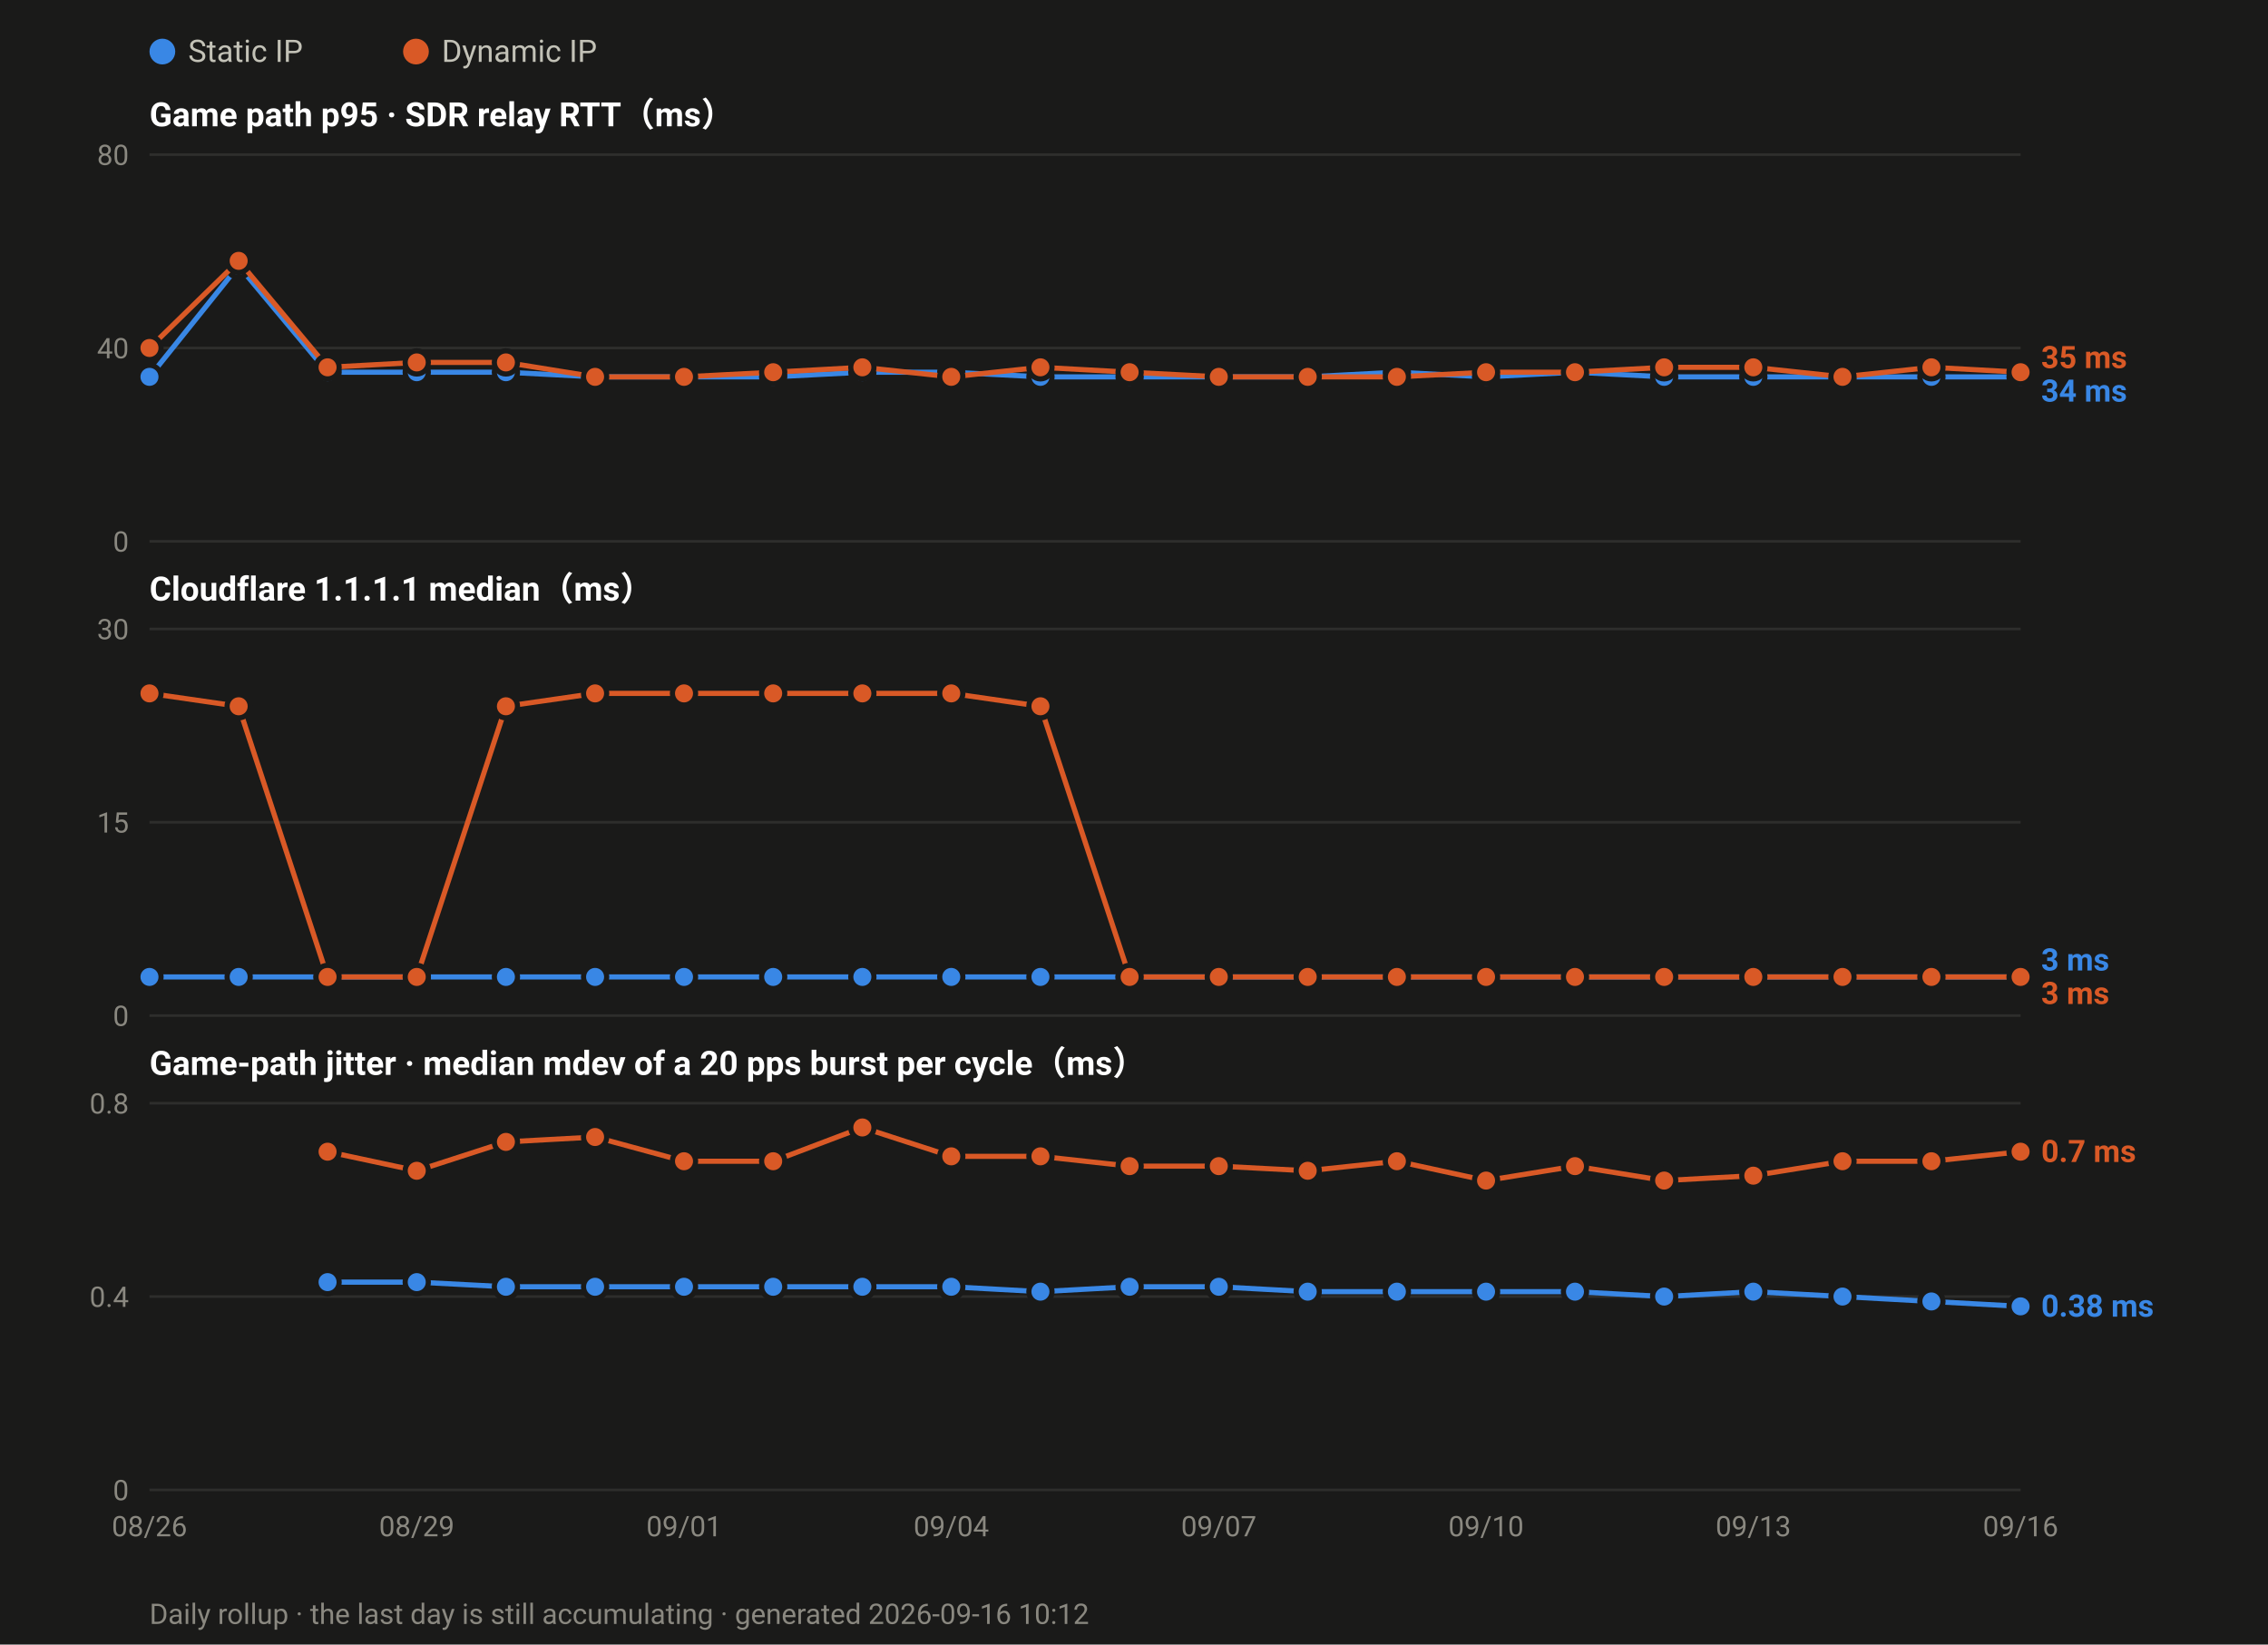
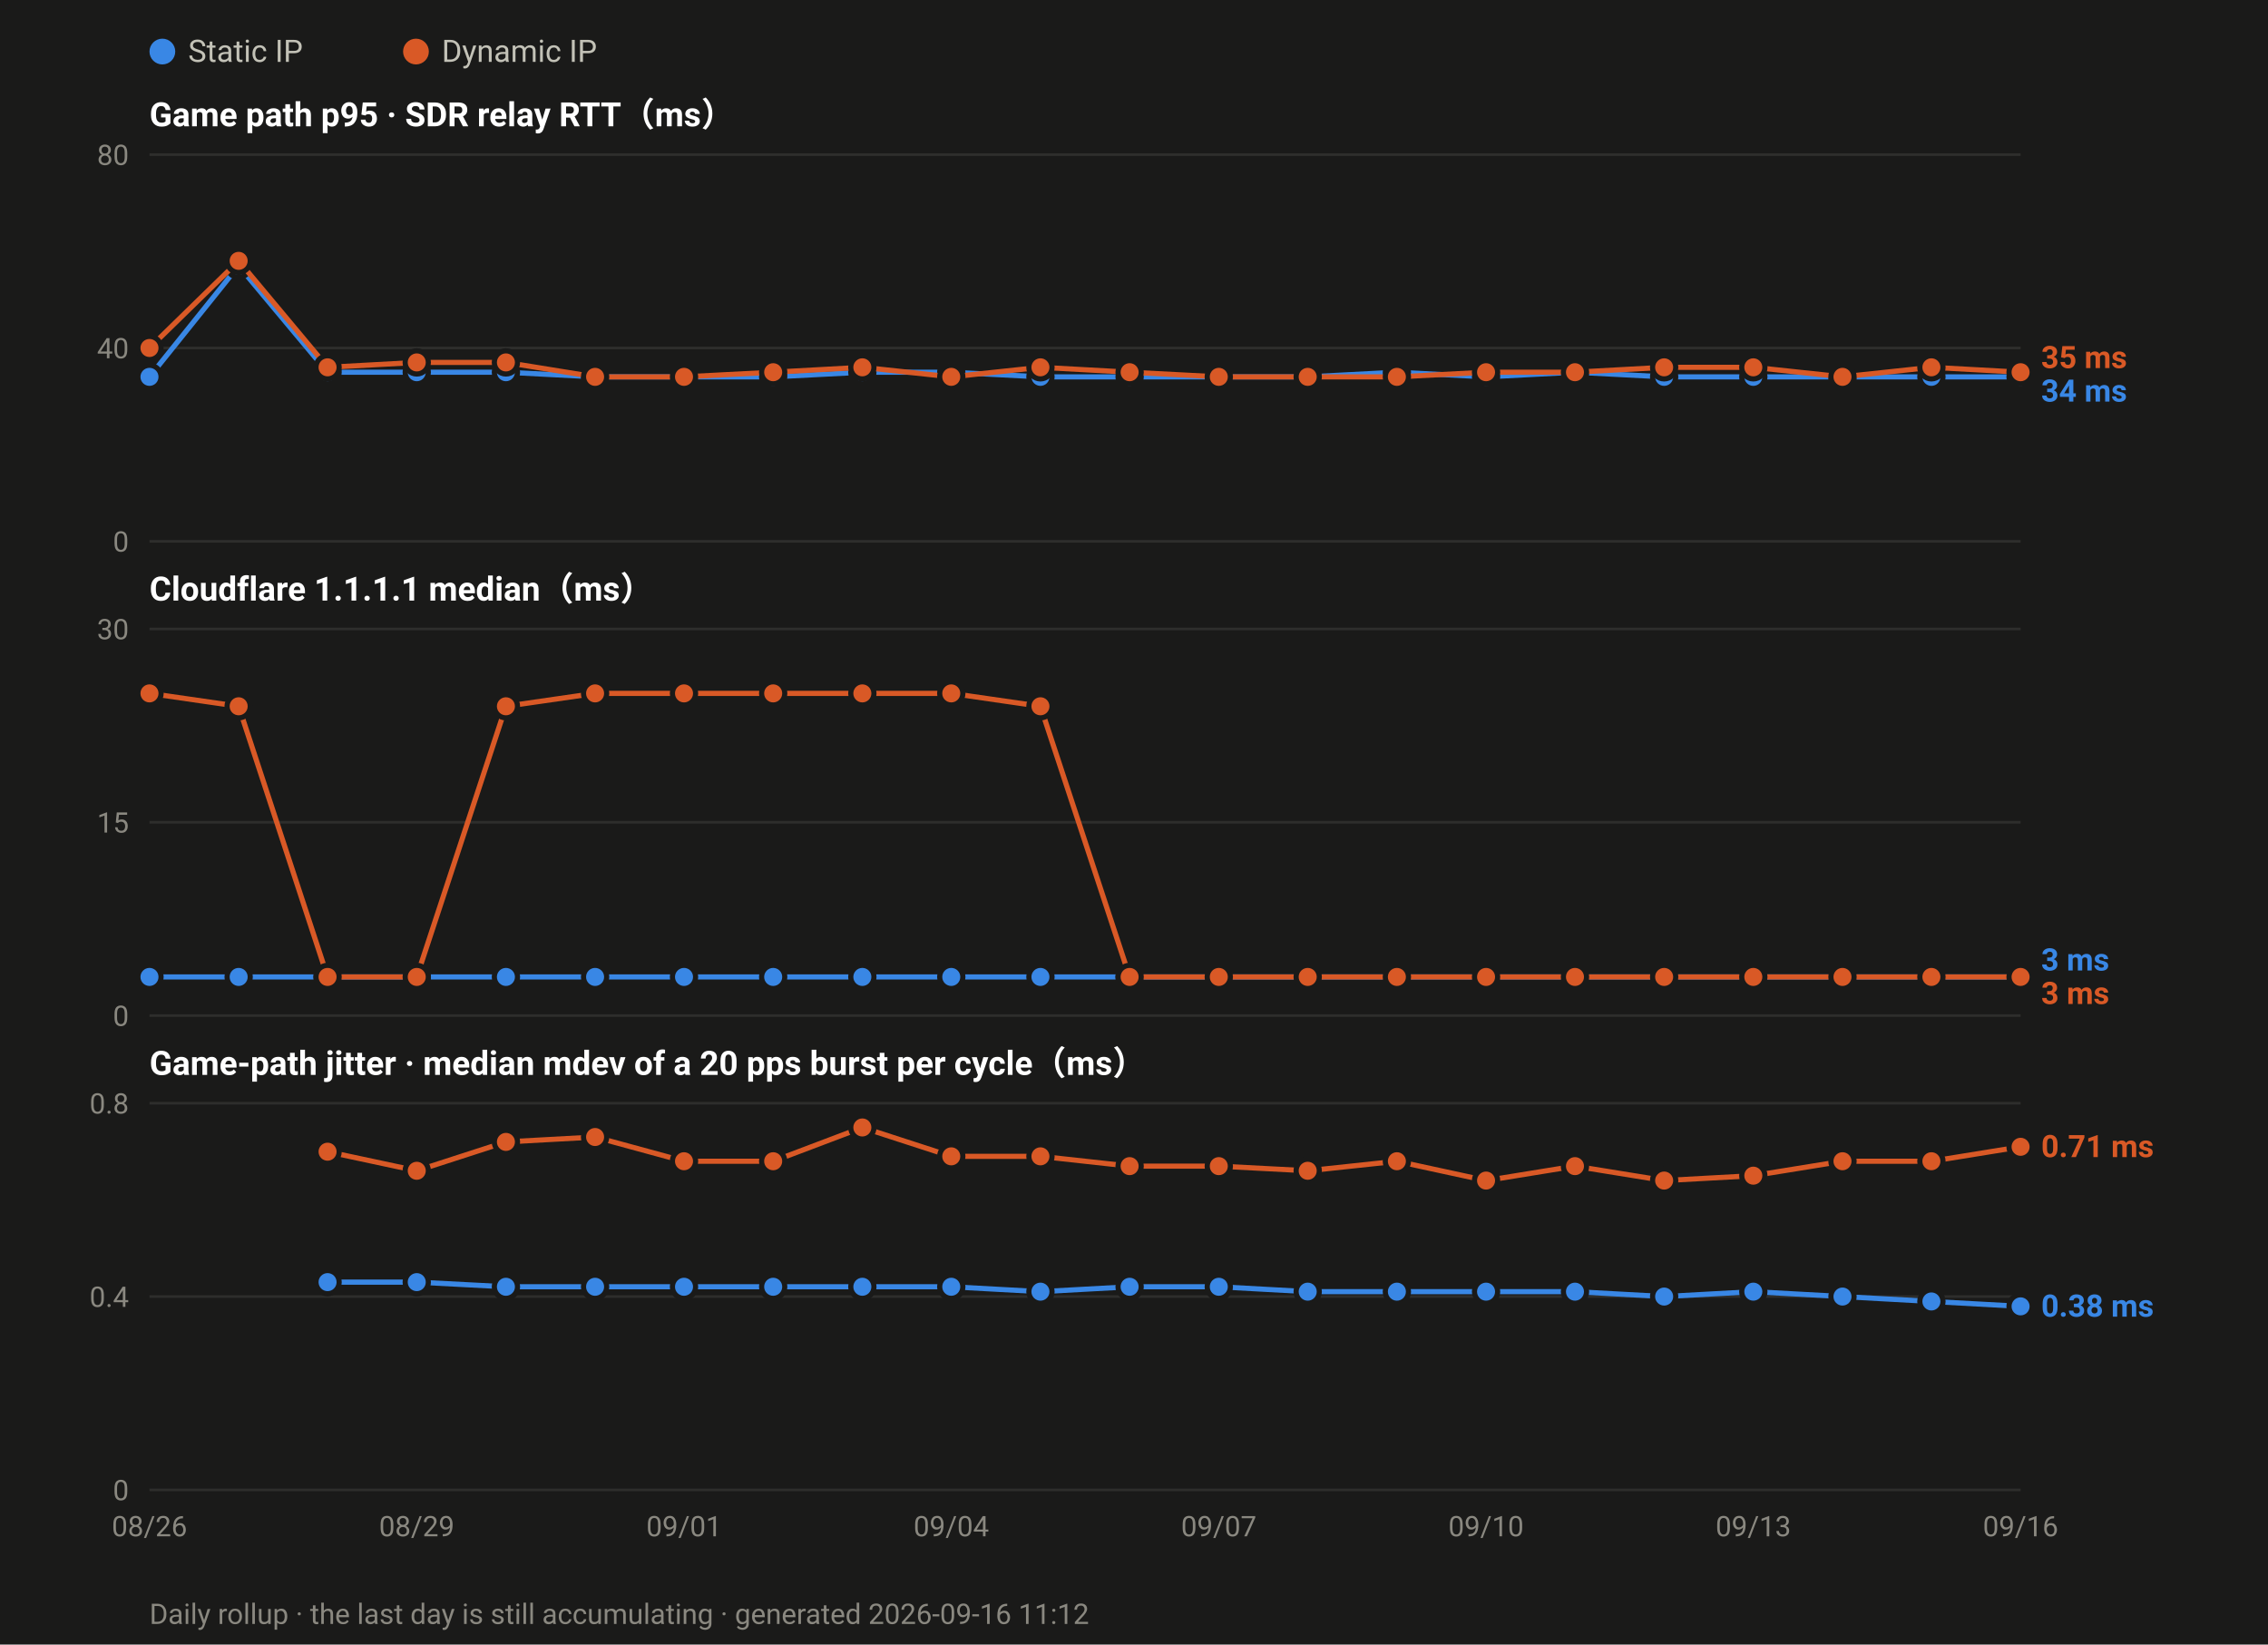
<svg xmlns="http://www.w3.org/2000/svg" width="880" height="638" viewBox="0 0 880 638" font-family="ui-sans-serif,-apple-system,Segoe UI,Roboto,Helvetica,Arial,sans-serif">
  <rect width="880" height="638" fill="#1a1a19" />
  <circle cx="63.0" cy="20" r="5" fill="#3987e5" />
  <text x="73.0" y="24" font-size="12" fill="#c3c2b7">Static IP</text>
  <circle cx="161.4" cy="20" r="5" fill="#d95926" />
  <text x="171.4" y="24" font-size="12" fill="#c3c2b7">Dynamic IP</text>
  <text x="58" y="49.0" font-size="13" font-weight="600" fill="#ffffff">Game path p95 · SDR relay RTT（ms）</text>
  <line x1="58" y1="210.0" x2="784.0" y2="210.0" stroke="#2e2e2c" stroke-width="1" />
  <text x="50" y="214.0" font-size="11" text-anchor="end" fill="#8a8880">0</text>
  <line x1="58" y1="135.0" x2="784.0" y2="135.0" stroke="#2e2e2c" stroke-width="1" />
  <text x="50" y="139.0" font-size="11" text-anchor="end" fill="#8a8880">40</text>
  <line x1="58" y1="60.0" x2="784.0" y2="60.0" stroke="#2e2e2c" stroke-width="1" />
  <text x="50" y="64.0" font-size="11" text-anchor="end" fill="#8a8880">80</text>
  <polyline fill="none" stroke="#3987e5" stroke-width="2" stroke-linejoin="round" points="58.0,146.2 92.6,103.1 127.1,144.4 161.7,144.4 196.3,144.4 230.9,146.2 265.4,146.2 300.0,146.2 334.6,144.4 369.1,144.4 403.7,146.2 438.3,146.2 472.9,146.2 507.4,146.2 542.0,144.4 576.6,146.2 611.1,144.4 645.7,146.2 680.3,146.2 714.9,146.2 749.4,146.2 784.0,146.2" />
  <circle cx="58.0" cy="146.2" r="4.5" fill="#3987e5" stroke="#1a1a19" stroke-width="2" />
  <circle cx="92.6" cy="103.1" r="4.5" fill="#3987e5" stroke="#1a1a19" stroke-width="2" />
  <circle cx="127.1" cy="144.4" r="4.5" fill="#3987e5" stroke="#1a1a19" stroke-width="2" />
  <circle cx="161.7" cy="144.4" r="4.5" fill="#3987e5" stroke="#1a1a19" stroke-width="2" />
  <circle cx="196.3" cy="144.4" r="4.5" fill="#3987e5" stroke="#1a1a19" stroke-width="2" />
  <circle cx="230.9" cy="146.2" r="4.5" fill="#3987e5" stroke="#1a1a19" stroke-width="2" />
  <circle cx="265.4" cy="146.2" r="4.5" fill="#3987e5" stroke="#1a1a19" stroke-width="2" />
  <circle cx="300.0" cy="146.2" r="4.5" fill="#3987e5" stroke="#1a1a19" stroke-width="2" />
  <circle cx="334.6" cy="144.4" r="4.5" fill="#3987e5" stroke="#1a1a19" stroke-width="2" />
  <circle cx="369.1" cy="144.4" r="4.5" fill="#3987e5" stroke="#1a1a19" stroke-width="2" />
  <circle cx="403.7" cy="146.2" r="4.5" fill="#3987e5" stroke="#1a1a19" stroke-width="2" />
  <circle cx="438.3" cy="146.2" r="4.5" fill="#3987e5" stroke="#1a1a19" stroke-width="2" />
  <circle cx="472.9" cy="146.2" r="4.5" fill="#3987e5" stroke="#1a1a19" stroke-width="2" />
  <circle cx="507.4" cy="146.2" r="4.5" fill="#3987e5" stroke="#1a1a19" stroke-width="2" />
  <circle cx="542.0" cy="144.4" r="4.5" fill="#3987e5" stroke="#1a1a19" stroke-width="2" />
  <circle cx="576.6" cy="146.2" r="4.5" fill="#3987e5" stroke="#1a1a19" stroke-width="2" />
  <circle cx="611.1" cy="144.4" r="4.5" fill="#3987e5" stroke="#1a1a19" stroke-width="2" />
  <circle cx="645.7" cy="146.2" r="4.5" fill="#3987e5" stroke="#1a1a19" stroke-width="2" />
  <circle cx="680.3" cy="146.2" r="4.5" fill="#3987e5" stroke="#1a1a19" stroke-width="2" />
  <circle cx="714.9" cy="146.2" r="4.5" fill="#3987e5" stroke="#1a1a19" stroke-width="2" />
  <circle cx="749.4" cy="146.2" r="4.5" fill="#3987e5" stroke="#1a1a19" stroke-width="2" />
  <circle cx="784.0" cy="146.2" r="4.5" fill="#3987e5" stroke="#1a1a19" stroke-width="2" />
  <polyline fill="none" stroke="#d95926" stroke-width="2" stroke-linejoin="round" points="58.0,135.0 92.6,101.2 127.1,142.5 161.7,140.6 196.3,140.6 230.9,146.2 265.4,146.2 300.0,144.4 334.6,142.5 369.1,146.2 403.7,142.5 438.3,144.4 472.9,146.2 507.4,146.2 542.0,146.2 576.6,144.4 611.1,144.4 645.7,142.5 680.3,142.5 714.9,146.2 749.4,142.5 784.0,144.4" />
  <circle cx="58.0" cy="135.0" r="4.5" fill="#d95926" stroke="#1a1a19" stroke-width="2" />
  <circle cx="92.6" cy="101.2" r="4.5" fill="#d95926" stroke="#1a1a19" stroke-width="2" />
  <circle cx="127.1" cy="142.5" r="4.5" fill="#d95926" stroke="#1a1a19" stroke-width="2" />
  <circle cx="161.7" cy="140.6" r="4.5" fill="#d95926" stroke="#1a1a19" stroke-width="2" />
  <circle cx="196.3" cy="140.6" r="4.5" fill="#d95926" stroke="#1a1a19" stroke-width="2" />
  <circle cx="230.9" cy="146.2" r="4.5" fill="#d95926" stroke="#1a1a19" stroke-width="2" />
  <circle cx="265.4" cy="146.2" r="4.5" fill="#d95926" stroke="#1a1a19" stroke-width="2" />
  <circle cx="300.0" cy="144.4" r="4.5" fill="#d95926" stroke="#1a1a19" stroke-width="2" />
  <circle cx="334.6" cy="142.5" r="4.5" fill="#d95926" stroke="#1a1a19" stroke-width="2" />
  <circle cx="369.1" cy="146.2" r="4.5" fill="#d95926" stroke="#1a1a19" stroke-width="2" />
  <circle cx="403.7" cy="142.5" r="4.5" fill="#d95926" stroke="#1a1a19" stroke-width="2" />
  <circle cx="438.3" cy="144.4" r="4.5" fill="#d95926" stroke="#1a1a19" stroke-width="2" />
  <circle cx="472.9" cy="146.2" r="4.5" fill="#d95926" stroke="#1a1a19" stroke-width="2" />
  <circle cx="507.4" cy="146.2" r="4.5" fill="#d95926" stroke="#1a1a19" stroke-width="2" />
  <circle cx="542.0" cy="146.2" r="4.5" fill="#d95926" stroke="#1a1a19" stroke-width="2" />
  <circle cx="576.6" cy="144.4" r="4.5" fill="#d95926" stroke="#1a1a19" stroke-width="2" />
  <circle cx="611.1" cy="144.4" r="4.5" fill="#d95926" stroke="#1a1a19" stroke-width="2" />
  <circle cx="645.7" cy="142.5" r="4.5" fill="#d95926" stroke="#1a1a19" stroke-width="2" />
  <circle cx="680.3" cy="142.5" r="4.5" fill="#d95926" stroke="#1a1a19" stroke-width="2" />
  <circle cx="714.9" cy="146.2" r="4.5" fill="#d95926" stroke="#1a1a19" stroke-width="2" />
  <circle cx="749.4" cy="142.5" r="4.5" fill="#d95926" stroke="#1a1a19" stroke-width="2" />
  <circle cx="784.0" cy="144.4" r="4.5" fill="#d95926" stroke="#1a1a19" stroke-width="2" />
  <text x="792.0" y="142.8" font-size="12" font-weight="600" fill="#d95926">35 ms</text>
  <text x="792.0" y="155.8" font-size="12" font-weight="600" fill="#3987e5">34 ms</text>
  <text x="58" y="233.0" font-size="13" font-weight="600" fill="#ffffff">Cloudflare 1.1.1.1 median（ms）</text>
  <line x1="58" y1="394.0" x2="784.0" y2="394.0" stroke="#2e2e2c" stroke-width="1" />
  <text x="50" y="398.0" font-size="11" text-anchor="end" fill="#8a8880">0</text>
  <line x1="58" y1="319.0" x2="784.0" y2="319.0" stroke="#2e2e2c" stroke-width="1" />
  <text x="50" y="323.0" font-size="11" text-anchor="end" fill="#8a8880">15</text>
  <line x1="58" y1="244.0" x2="784.0" y2="244.0" stroke="#2e2e2c" stroke-width="1" />
  <text x="50" y="248.0" font-size="11" text-anchor="end" fill="#8a8880">30</text>
  <polyline fill="none" stroke="#3987e5" stroke-width="2" stroke-linejoin="round" points="58.0,379.0 92.6,379.0 127.1,379.0 161.7,379.0 196.3,379.0 230.9,379.0 265.4,379.0 300.0,379.0 334.6,379.0 369.1,379.0 403.7,379.0 438.3,379.0 472.9,379.0 507.4,379.0 542.0,379.0 576.6,379.0 611.1,379.0 645.7,379.0 680.3,379.0 714.9,379.0 749.4,379.0 784.0,379.0" />
  <circle cx="58.0" cy="379.0" r="4.5" fill="#3987e5" stroke="#1a1a19" stroke-width="2" />
  <circle cx="92.6" cy="379.0" r="4.5" fill="#3987e5" stroke="#1a1a19" stroke-width="2" />
  <circle cx="127.1" cy="379.0" r="4.5" fill="#3987e5" stroke="#1a1a19" stroke-width="2" />
  <circle cx="161.7" cy="379.0" r="4.5" fill="#3987e5" stroke="#1a1a19" stroke-width="2" />
  <circle cx="196.3" cy="379.0" r="4.5" fill="#3987e5" stroke="#1a1a19" stroke-width="2" />
  <circle cx="230.9" cy="379.0" r="4.5" fill="#3987e5" stroke="#1a1a19" stroke-width="2" />
  <circle cx="265.4" cy="379.0" r="4.5" fill="#3987e5" stroke="#1a1a19" stroke-width="2" />
  <circle cx="300.0" cy="379.0" r="4.5" fill="#3987e5" stroke="#1a1a19" stroke-width="2" />
  <circle cx="334.6" cy="379.0" r="4.5" fill="#3987e5" stroke="#1a1a19" stroke-width="2" />
  <circle cx="369.1" cy="379.0" r="4.5" fill="#3987e5" stroke="#1a1a19" stroke-width="2" />
  <circle cx="403.7" cy="379.0" r="4.5" fill="#3987e5" stroke="#1a1a19" stroke-width="2" />
  <circle cx="438.3" cy="379.0" r="4.5" fill="#3987e5" stroke="#1a1a19" stroke-width="2" />
  <circle cx="472.9" cy="379.0" r="4.5" fill="#3987e5" stroke="#1a1a19" stroke-width="2" />
  <circle cx="507.4" cy="379.0" r="4.5" fill="#3987e5" stroke="#1a1a19" stroke-width="2" />
  <circle cx="542.0" cy="379.0" r="4.5" fill="#3987e5" stroke="#1a1a19" stroke-width="2" />
  <circle cx="576.6" cy="379.0" r="4.5" fill="#3987e5" stroke="#1a1a19" stroke-width="2" />
  <circle cx="611.1" cy="379.0" r="4.5" fill="#3987e5" stroke="#1a1a19" stroke-width="2" />
  <circle cx="645.7" cy="379.0" r="4.5" fill="#3987e5" stroke="#1a1a19" stroke-width="2" />
  <circle cx="680.3" cy="379.0" r="4.5" fill="#3987e5" stroke="#1a1a19" stroke-width="2" />
  <circle cx="714.9" cy="379.0" r="4.5" fill="#3987e5" stroke="#1a1a19" stroke-width="2" />
  <circle cx="749.4" cy="379.0" r="4.5" fill="#3987e5" stroke="#1a1a19" stroke-width="2" />
  <circle cx="784.0" cy="379.0" r="4.5" fill="#3987e5" stroke="#1a1a19" stroke-width="2" />
  <polyline fill="none" stroke="#d95926" stroke-width="2" stroke-linejoin="round" points="58.0,269.0 92.6,274.0 127.1,379.0 161.7,379.0 196.3,274.0 230.9,269.0 265.4,269.0 300.0,269.0 334.6,269.0 369.1,269.0 403.7,274.0 438.3,379.0 472.9,379.0 507.4,379.0 542.0,379.0 576.6,379.0 611.1,379.0 645.7,379.0 680.3,379.0 714.9,379.0 749.4,379.0 784.0,379.0" />
  <circle cx="58.0" cy="269.0" r="4.5" fill="#d95926" stroke="#1a1a19" stroke-width="2" />
  <circle cx="92.6" cy="274.0" r="4.5" fill="#d95926" stroke="#1a1a19" stroke-width="2" />
  <circle cx="127.1" cy="379.0" r="4.5" fill="#d95926" stroke="#1a1a19" stroke-width="2" />
  <circle cx="161.7" cy="379.0" r="4.5" fill="#d95926" stroke="#1a1a19" stroke-width="2" />
  <circle cx="196.3" cy="274.0" r="4.5" fill="#d95926" stroke="#1a1a19" stroke-width="2" />
  <circle cx="230.9" cy="269.0" r="4.5" fill="#d95926" stroke="#1a1a19" stroke-width="2" />
  <circle cx="265.4" cy="269.0" r="4.5" fill="#d95926" stroke="#1a1a19" stroke-width="2" />
  <circle cx="300.0" cy="269.0" r="4.5" fill="#d95926" stroke="#1a1a19" stroke-width="2" />
  <circle cx="334.6" cy="269.0" r="4.5" fill="#d95926" stroke="#1a1a19" stroke-width="2" />
  <circle cx="369.1" cy="269.0" r="4.5" fill="#d95926" stroke="#1a1a19" stroke-width="2" />
  <circle cx="403.7" cy="274.0" r="4.5" fill="#d95926" stroke="#1a1a19" stroke-width="2" />
  <circle cx="438.3" cy="379.0" r="4.5" fill="#d95926" stroke="#1a1a19" stroke-width="2" />
  <circle cx="472.9" cy="379.0" r="4.5" fill="#d95926" stroke="#1a1a19" stroke-width="2" />
  <circle cx="507.4" cy="379.0" r="4.5" fill="#d95926" stroke="#1a1a19" stroke-width="2" />
  <circle cx="542.0" cy="379.0" r="4.5" fill="#d95926" stroke="#1a1a19" stroke-width="2" />
  <circle cx="576.6" cy="379.0" r="4.5" fill="#d95926" stroke="#1a1a19" stroke-width="2" />
  <circle cx="611.1" cy="379.0" r="4.5" fill="#d95926" stroke="#1a1a19" stroke-width="2" />
  <circle cx="645.7" cy="379.0" r="4.5" fill="#d95926" stroke="#1a1a19" stroke-width="2" />
  <circle cx="680.3" cy="379.0" r="4.5" fill="#d95926" stroke="#1a1a19" stroke-width="2" />
  <circle cx="714.9" cy="379.0" r="4.5" fill="#d95926" stroke="#1a1a19" stroke-width="2" />
  <circle cx="749.4" cy="379.0" r="4.5" fill="#d95926" stroke="#1a1a19" stroke-width="2" />
  <circle cx="784.0" cy="379.0" r="4.5" fill="#d95926" stroke="#1a1a19" stroke-width="2" />
  <text x="792.0" y="376.5" font-size="12" font-weight="600" fill="#3987e5">3 ms</text>
  <text x="792.0" y="389.5" font-size="12" font-weight="600" fill="#d95926">3 ms</text>
  <text x="58" y="417.0" font-size="13" font-weight="600" fill="#ffffff">Game-path jitter · median mdev of a 20 pps burst per cycle（ms）</text>
  <line x1="58" y1="578.0" x2="784.0" y2="578.0" stroke="#2e2e2c" stroke-width="1" />
  <text x="50" y="582.0" font-size="11" text-anchor="end" fill="#8a8880">0</text>
  <line x1="58" y1="503.0" x2="784.0" y2="503.0" stroke="#2e2e2c" stroke-width="1" />
  <text x="50" y="507.0" font-size="11" text-anchor="end" fill="#8a8880">0.4</text>
  <line x1="58" y1="428.0" x2="784.0" y2="428.0" stroke="#2e2e2c" stroke-width="1" />
  <text x="50" y="432.0" font-size="11" text-anchor="end" fill="#8a8880">0.8</text>
  <polyline fill="none" stroke="#3987e5" stroke-width="2" stroke-linejoin="round" points="127.1,497.4 161.7,497.4 196.3,499.2 230.9,499.2 265.4,499.2 300.0,499.2 334.6,499.2 369.1,499.2 403.7,501.1 438.3,499.2 472.9,499.2 507.4,501.1 542.0,501.1 576.6,501.1 611.1,501.1 645.7,503.0 680.3,501.1 714.9,503.0 749.4,504.9 784.0,506.8" />
  <circle cx="127.1" cy="497.4" r="4.5" fill="#3987e5" stroke="#1a1a19" stroke-width="2" />
  <circle cx="161.7" cy="497.4" r="4.5" fill="#3987e5" stroke="#1a1a19" stroke-width="2" />
  <circle cx="196.3" cy="499.2" r="4.5" fill="#3987e5" stroke="#1a1a19" stroke-width="2" />
  <circle cx="230.9" cy="499.2" r="4.5" fill="#3987e5" stroke="#1a1a19" stroke-width="2" />
  <circle cx="265.4" cy="499.2" r="4.5" fill="#3987e5" stroke="#1a1a19" stroke-width="2" />
  <circle cx="300.0" cy="499.2" r="4.5" fill="#3987e5" stroke="#1a1a19" stroke-width="2" />
  <circle cx="334.6" cy="499.2" r="4.5" fill="#3987e5" stroke="#1a1a19" stroke-width="2" />
  <circle cx="369.1" cy="499.2" r="4.5" fill="#3987e5" stroke="#1a1a19" stroke-width="2" />
  <circle cx="403.7" cy="501.1" r="4.5" fill="#3987e5" stroke="#1a1a19" stroke-width="2" />
  <circle cx="438.3" cy="499.2" r="4.5" fill="#3987e5" stroke="#1a1a19" stroke-width="2" />
  <circle cx="472.9" cy="499.2" r="4.5" fill="#3987e5" stroke="#1a1a19" stroke-width="2" />
  <circle cx="507.4" cy="501.1" r="4.5" fill="#3987e5" stroke="#1a1a19" stroke-width="2" />
  <circle cx="542.0" cy="501.1" r="4.5" fill="#3987e5" stroke="#1a1a19" stroke-width="2" />
  <circle cx="576.6" cy="501.1" r="4.5" fill="#3987e5" stroke="#1a1a19" stroke-width="2" />
  <circle cx="611.1" cy="501.1" r="4.5" fill="#3987e5" stroke="#1a1a19" stroke-width="2" />
  <circle cx="645.7" cy="503.0" r="4.5" fill="#3987e5" stroke="#1a1a19" stroke-width="2" />
  <circle cx="680.3" cy="501.1" r="4.5" fill="#3987e5" stroke="#1a1a19" stroke-width="2" />
  <circle cx="714.9" cy="503.0" r="4.5" fill="#3987e5" stroke="#1a1a19" stroke-width="2" />
  <circle cx="749.4" cy="504.9" r="4.5" fill="#3987e5" stroke="#1a1a19" stroke-width="2" />
  <circle cx="784.0" cy="506.8" r="4.5" fill="#3987e5" stroke="#1a1a19" stroke-width="2" />
-   <polyline fill="none" stroke="#d95926" stroke-width="2" stroke-linejoin="round" points="127.1,446.8 161.7,454.2 196.3,443.0 230.9,441.1 265.4,450.5 300.0,450.5 334.6,437.4 369.1,448.6 403.7,448.6 438.3,452.4 472.9,452.4 507.4,454.2 542.0,450.5 576.6,458.0 611.1,452.4 645.7,458.0 680.3,456.1 714.9,450.5 749.4,450.5 784.0,446.8" />
+   <polyline fill="none" stroke="#d95926" stroke-width="2" stroke-linejoin="round" points="127.1,446.8 161.7,454.2 196.3,443.0 230.9,441.1 265.4,450.5 300.0,450.5 334.6,437.4 369.1,448.6 403.7,448.6 438.3,452.4 472.9,452.4 507.4,454.2 542.0,450.5 576.6,458.0 611.1,452.4 645.7,458.0 680.3,456.1 714.9,450.5 749.4,450.5 784.0,444.9" />
  <circle cx="127.1" cy="446.8" r="4.5" fill="#d95926" stroke="#1a1a19" stroke-width="2" />
  <circle cx="161.7" cy="454.2" r="4.5" fill="#d95926" stroke="#1a1a19" stroke-width="2" />
  <circle cx="196.3" cy="443.0" r="4.5" fill="#d95926" stroke="#1a1a19" stroke-width="2" />
  <circle cx="230.9" cy="441.1" r="4.5" fill="#d95926" stroke="#1a1a19" stroke-width="2" />
  <circle cx="265.4" cy="450.5" r="4.5" fill="#d95926" stroke="#1a1a19" stroke-width="2" />
  <circle cx="300.0" cy="450.5" r="4.5" fill="#d95926" stroke="#1a1a19" stroke-width="2" />
  <circle cx="334.6" cy="437.4" r="4.5" fill="#d95926" stroke="#1a1a19" stroke-width="2" />
  <circle cx="369.1" cy="448.6" r="4.5" fill="#d95926" stroke="#1a1a19" stroke-width="2" />
  <circle cx="403.7" cy="448.6" r="4.5" fill="#d95926" stroke="#1a1a19" stroke-width="2" />
  <circle cx="438.3" cy="452.4" r="4.5" fill="#d95926" stroke="#1a1a19" stroke-width="2" />
  <circle cx="472.9" cy="452.4" r="4.5" fill="#d95926" stroke="#1a1a19" stroke-width="2" />
  <circle cx="507.4" cy="454.2" r="4.5" fill="#d95926" stroke="#1a1a19" stroke-width="2" />
  <circle cx="542.0" cy="450.5" r="4.5" fill="#d95926" stroke="#1a1a19" stroke-width="2" />
  <circle cx="576.6" cy="458.0" r="4.5" fill="#d95926" stroke="#1a1a19" stroke-width="2" />
  <circle cx="611.1" cy="452.4" r="4.5" fill="#d95926" stroke="#1a1a19" stroke-width="2" />
  <circle cx="645.7" cy="458.0" r="4.5" fill="#d95926" stroke="#1a1a19" stroke-width="2" />
  <circle cx="680.3" cy="456.1" r="4.5" fill="#d95926" stroke="#1a1a19" stroke-width="2" />
  <circle cx="714.9" cy="450.5" r="4.5" fill="#d95926" stroke="#1a1a19" stroke-width="2" />
  <circle cx="749.4" cy="450.5" r="4.5" fill="#d95926" stroke="#1a1a19" stroke-width="2" />
-   <circle cx="784.0" cy="446.8" r="4.5" fill="#d95926" stroke="#1a1a19" stroke-width="2" />
-   <text x="792.0" y="450.8" font-size="12" font-weight="600" fill="#d95926">0.7 ms</text>
+   <circle cx="784.0" cy="444.9" r="4.5" fill="#d95926" stroke="#1a1a19" stroke-width="2" />
+   <text x="792.0" y="448.9" font-size="12" font-weight="600" fill="#d95926">0.71 ms</text>
  <text x="792.0" y="510.8" font-size="12" font-weight="600" fill="#3987e5">0.38 ms</text>
  <text x="58.0" y="596.0" font-size="11" text-anchor="middle" fill="#8a8880">08/26</text>
  <text x="161.7" y="596.0" font-size="11" text-anchor="middle" fill="#8a8880">08/29</text>
  <text x="265.4" y="596.0" font-size="11" text-anchor="middle" fill="#8a8880">09/01</text>
  <text x="369.1" y="596.0" font-size="11" text-anchor="middle" fill="#8a8880">09/04</text>
  <text x="472.9" y="596.0" font-size="11" text-anchor="middle" fill="#8a8880">09/07</text>
  <text x="576.6" y="596.0" font-size="11" text-anchor="middle" fill="#8a8880">09/10</text>
  <text x="680.3" y="596.0" font-size="11" text-anchor="middle" fill="#8a8880">09/13</text>
  <text x="784.0" y="596.0" font-size="11" text-anchor="middle" fill="#8a8880">09/16</text>
-   <text x="58" y="630" font-size="11" fill="#8a8880">Daily rollup · the last day is still accumulating · generated 2026-09-16 10:12</text>
+   <text x="58" y="630" font-size="11" fill="#8a8880">Daily rollup · the last day is still accumulating · generated 2026-09-16 11:12</text>
</svg>
